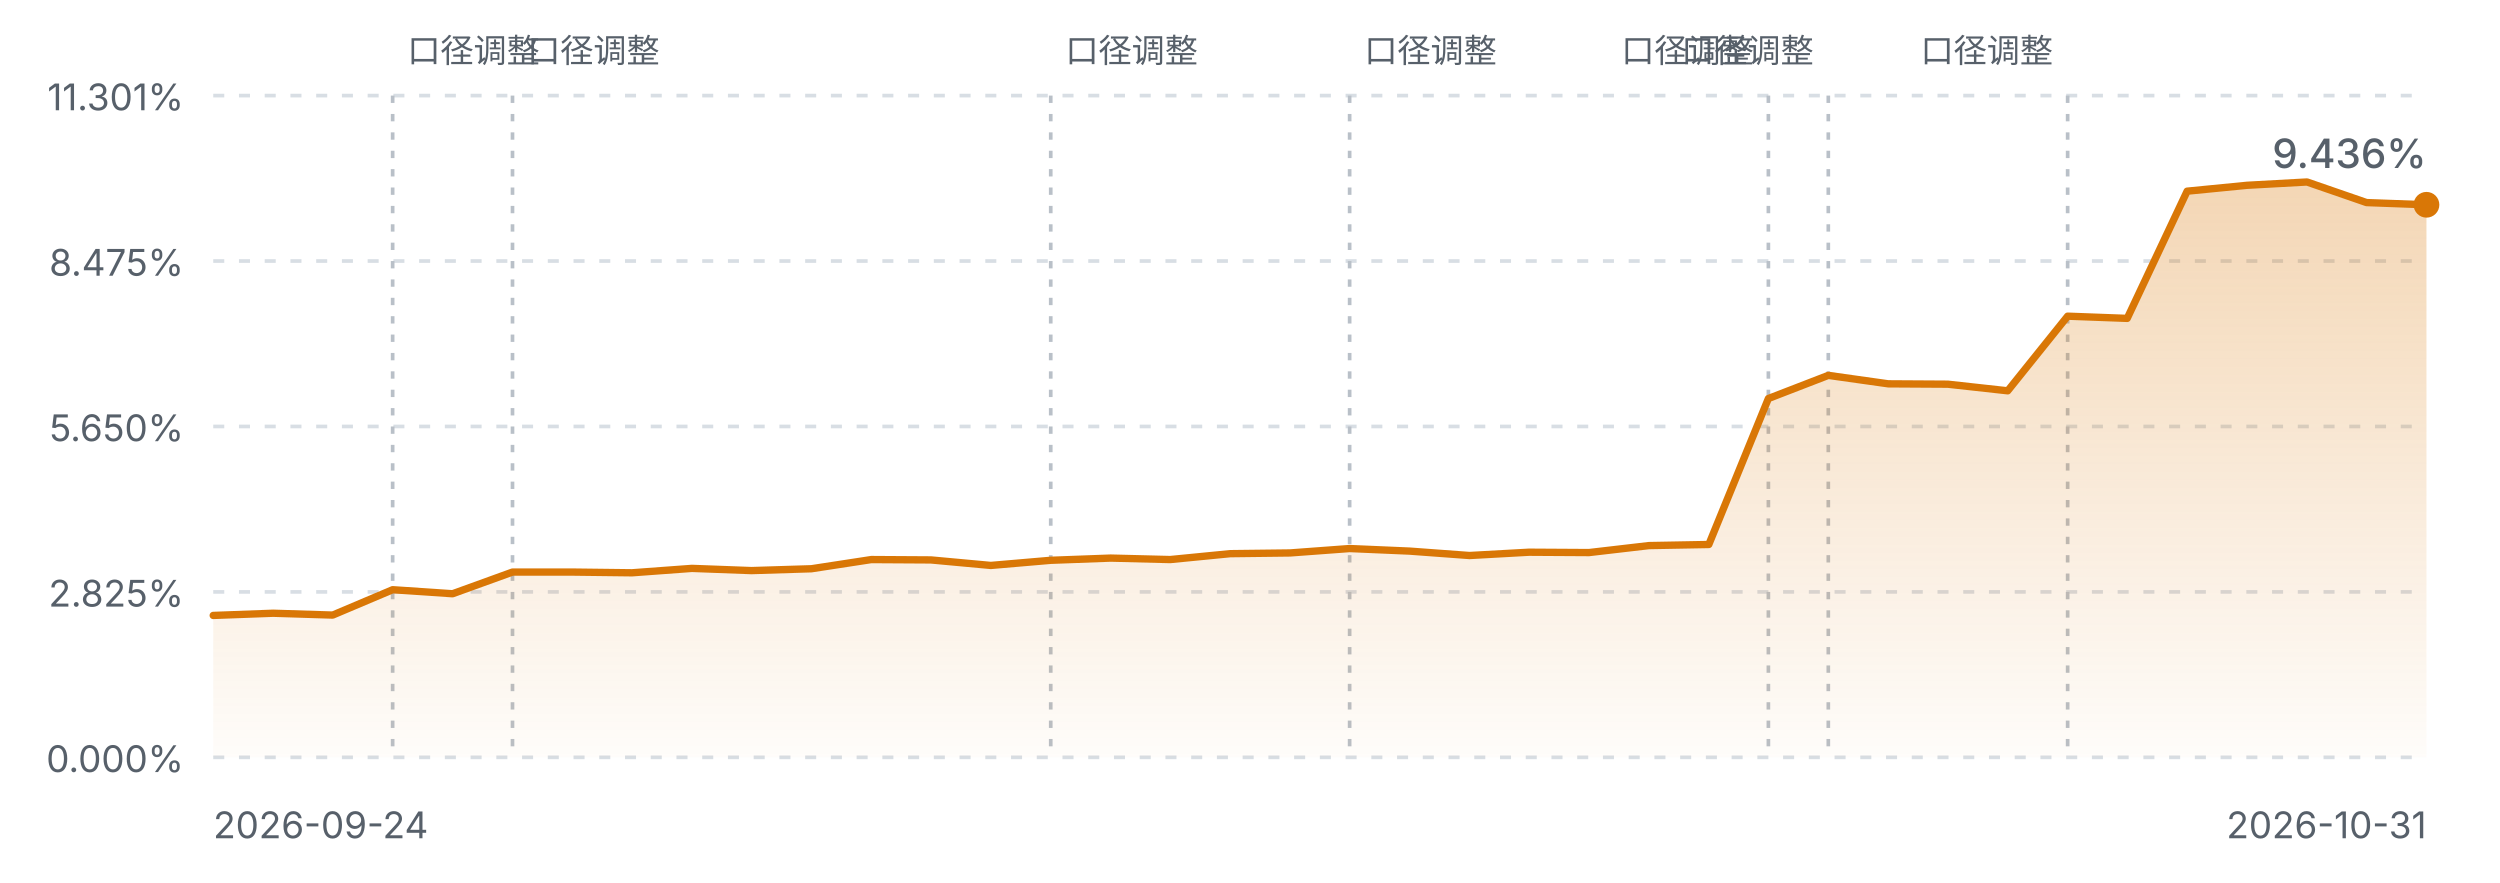
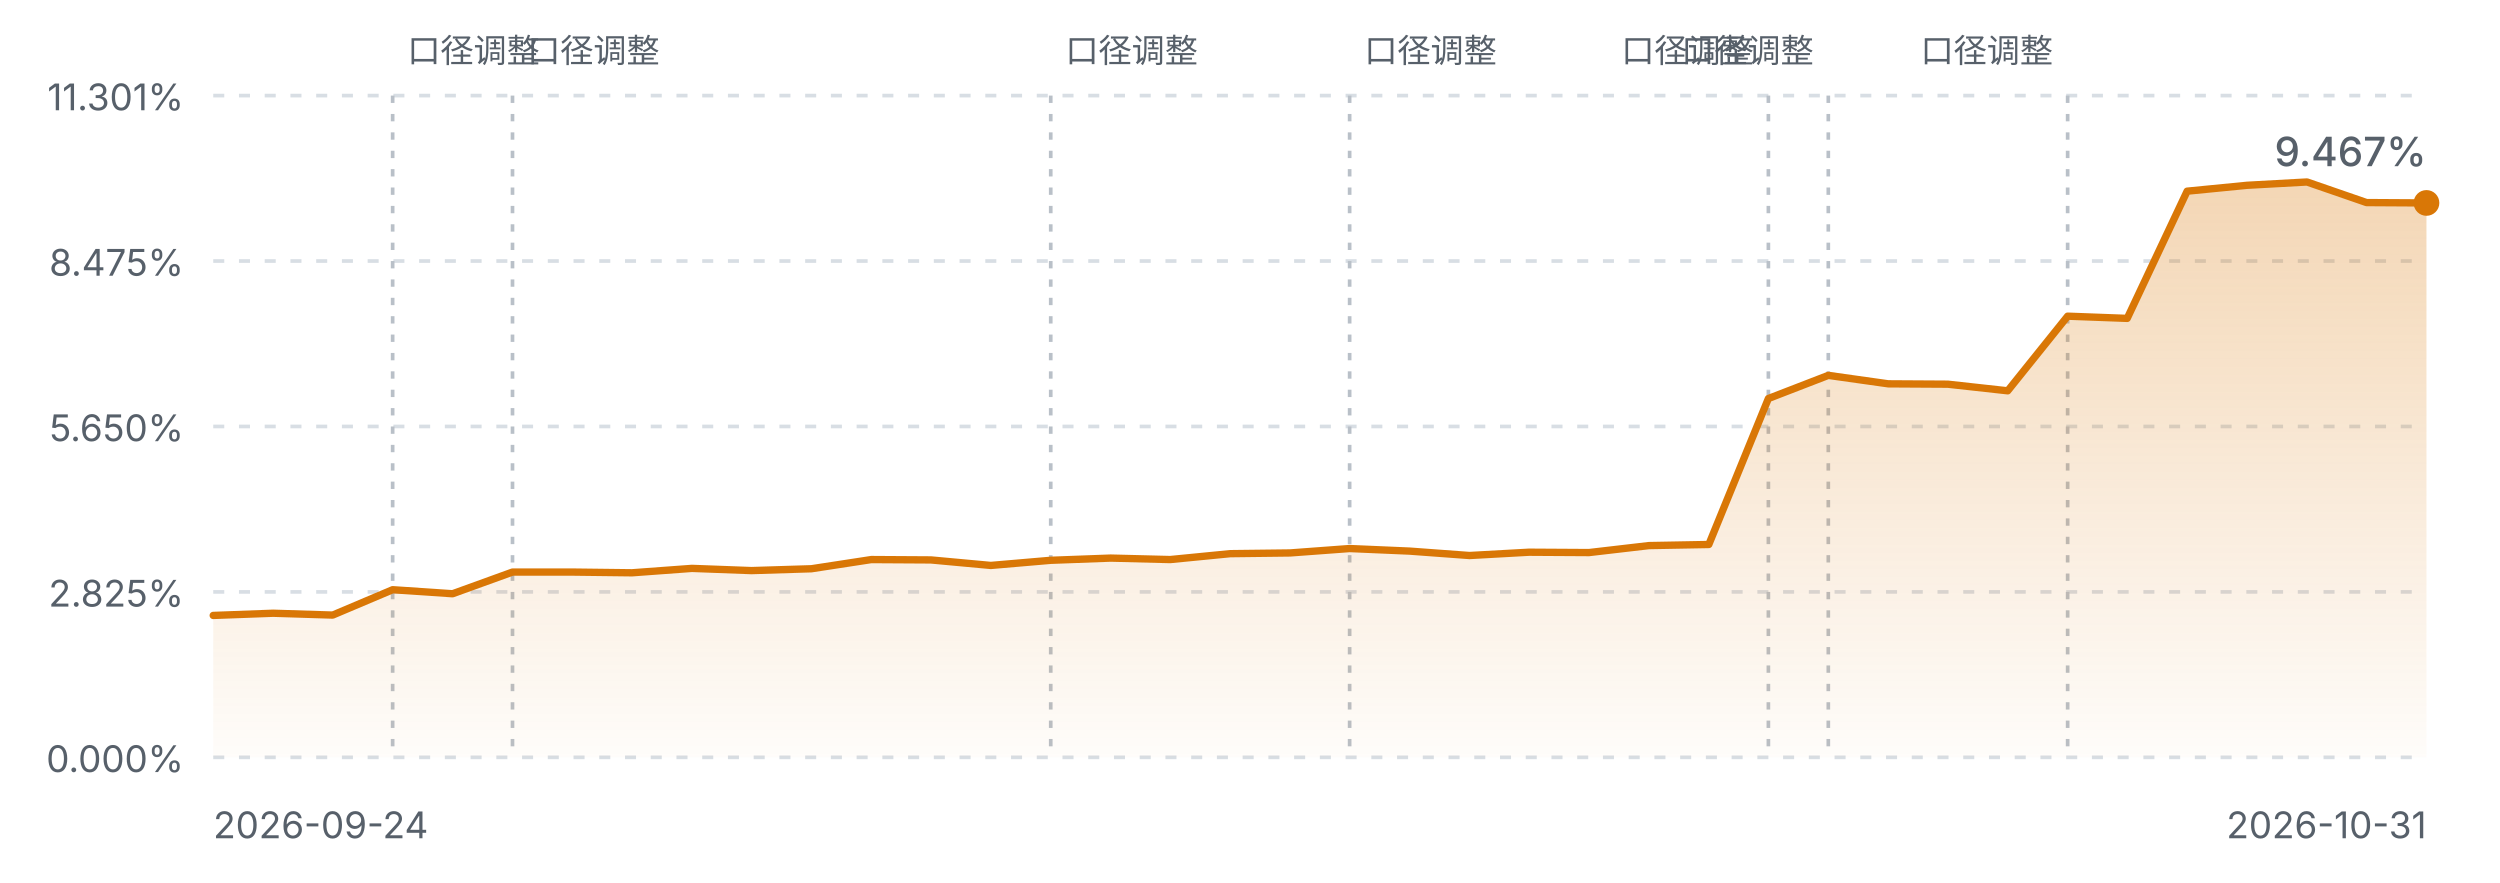
<svg xmlns="http://www.w3.org/2000/svg" viewBox="0 0 680 240" width="680" height="240" role="img" aria-label="FIRE 进度曲线">
  <defs>
    <linearGradient id="fireArea" x1="0" y1="0" x2="0" y2="1">
      <stop offset="0%" stop-color="#d97706" stop-opacity="0.30" />
      <stop offset="100%" stop-color="#d97706" stop-opacity="0.02" />
    </linearGradient>
    <style>
      .fg-muted { fill: #57606a; font-family: ui-sans-serif, system-ui, -apple-system, "Segoe UI", sans-serif; }
      .grid { stroke: #d8dee4; stroke-width: 1; stroke-dasharray: 3 4; }
      .mark { stroke: #b9c0c8; stroke-width: 1; stroke-dasharray: 2 3; }
      .line { fill: none; stroke: #d97706; stroke-width: 2; stroke-linejoin: round; stroke-linecap: round; }
      @media (prefers-color-scheme: dark) {
        .fg-muted { fill: #8b949e; }
        .grid { stroke: #30363d; }
        .mark { stroke: #4d545c; }
        .line { stroke: #f0b429; }
      }
    </style>
  </defs>
  <line class="grid" x1="58" y1="26.0" x2="660" y2="26.0" />
  <text class="fg-muted" x="50" y="30.0" text-anchor="end" font-size="10">11.301%</text>
  <line class="grid" x1="58" y1="71.0" x2="660" y2="71.0" />
  <text class="fg-muted" x="50" y="75.0" text-anchor="end" font-size="10">8.475%</text>
  <line class="grid" x1="58" y1="116.0" x2="660" y2="116.0" />
  <text class="fg-muted" x="50" y="120.0" text-anchor="end" font-size="10">5.650%</text>
  <line class="grid" x1="58" y1="161.0" x2="660" y2="161.0" />
  <text class="fg-muted" x="50" y="165.0" text-anchor="end" font-size="10">2.825%</text>
  <line class="grid" x1="58" y1="206.0" x2="660" y2="206.0" />
  <text class="fg-muted" x="50" y="210.0" text-anchor="end" font-size="10">0.000%</text>
  <line class="mark" x1="106.8" y1="26" x2="106.8" y2="206.0" />
  <text class="fg-muted" x="110.8" y="17" text-anchor="start" font-size="9">口径调整</text>
  <line class="mark" x1="139.4" y1="26" x2="139.4" y2="206.0" />
  <text class="fg-muted" x="143.4" y="17" text-anchor="start" font-size="9">口径调整</text>
  <line class="mark" x1="285.8" y1="26" x2="285.8" y2="206.0" />
  <text class="fg-muted" x="289.8" y="17" text-anchor="start" font-size="9">口径调整</text>
  <line class="mark" x1="367.1" y1="26" x2="367.1" y2="206.0" />
  <text class="fg-muted" x="371.1" y="17" text-anchor="start" font-size="9">口径调整</text>
  <line class="mark" x1="481.0" y1="26" x2="481.0" y2="206.0" />
  <text class="fg-muted" x="477.0" y="17" text-anchor="end" font-size="9">口径调整</text>
  <line class="mark" x1="497.3" y1="26" x2="497.3" y2="206.0" />
  <text class="fg-muted" x="493.3" y="17" text-anchor="end" font-size="9">口径调整</text>
  <line class="mark" x1="562.4" y1="26" x2="562.4" y2="206.0" />
  <text class="fg-muted" x="558.4" y="17" text-anchor="end" font-size="9">口径调整</text>
-   <path d="M58.0,167.4 L74.3,166.8 L90.5,167.3 L106.8,160.4 L123.1,161.5 L139.4,155.6 L155.6,155.6 L171.9,155.8 L188.2,154.6 L204.4,155.2 L220.7,154.7 L237.0,152.2 L253.2,152.3 L269.5,153.8 L285.8,152.4 L302.1,151.8 L318.3,152.2 L334.6,150.6 L350.9,150.4 L367.1,149.2 L383.4,149.9 L399.7,151.1 L415.9,150.2 L432.2,150.3 L448.5,148.4 L464.8,148.1 L481.0,108.4 L497.3,102.1 L513.6,104.4 L529.8,104.5 L546.1,106.3 L562.4,86.0 L578.6,86.6 L594.9,52.0 L611.2,50.4 L627.5,49.5 L643.7,55.1 L660.0,55.7 L660.0,206.0 L58.0,206.0 Z" fill="url(#fireArea)" />
-   <path d="M58.0,167.4 L74.3,166.8 L90.5,167.3 L106.8,160.4 L123.1,161.5 L139.4,155.6 L155.6,155.6 L171.9,155.8 L188.2,154.6 L204.4,155.2 L220.7,154.7 L237.0,152.2 L253.2,152.3 L269.5,153.8 L285.8,152.4 L302.1,151.8 L318.3,152.2 L334.6,150.6 L350.9,150.4 L367.1,149.2 L383.4,149.9 L399.7,151.1 L415.9,150.2 L432.2,150.3 L448.5,148.4 L464.8,148.1 L481.0,108.4 L497.3,102.1 L513.6,104.4 L529.8,104.5 L546.1,106.3 L562.4,86.0 L578.6,86.6 L594.9,52.0 L611.2,50.4 L627.5,49.5 L643.7,55.1 L660.0,55.7" class="line" />
-   <circle cx="660.0" cy="55.7" r="3.5" fill="#d97706" />
+   <path d="M58.0,167.4 L74.3,166.8 L90.5,167.3 L106.8,160.4 L123.1,161.5 L139.4,155.6 L155.6,155.6 L171.9,155.8 L188.2,154.6 L204.4,155.2 L220.7,154.7 L237.0,152.2 L253.2,152.3 L269.5,153.8 L285.8,152.4 L302.1,151.8 L318.3,152.2 L334.6,150.6 L350.9,150.4 L367.1,149.2 L383.4,149.9 L399.7,151.1 L415.9,150.2 L432.2,150.3 L448.5,148.4 L464.8,148.1 L481.0,108.4 L497.3,102.1 L513.6,104.4 L529.8,104.5 L546.1,106.3 L562.4,86.0 L578.6,86.6 L594.9,52.0 L611.2,50.4 L627.5,49.5 L643.7,55.1 L660.0,55.2 L660.0,206.0 L58.0,206.0 Z" fill="url(#fireArea)" />
+   <path d="M58.0,167.4 L74.3,166.8 L90.5,167.3 L106.8,160.4 L123.1,161.5 L139.4,155.6 L155.6,155.6 L171.9,155.8 L188.2,154.6 L204.4,155.2 L220.7,154.7 L237.0,152.2 L253.2,152.3 L269.5,153.8 L285.8,152.4 L302.1,151.8 L318.3,152.2 L334.6,150.6 L350.9,150.4 L367.1,149.2 L383.4,149.9 L399.7,151.1 L415.9,150.2 L432.2,150.3 L448.5,148.4 L464.8,148.1 L481.0,108.4 L497.3,102.1 L513.6,104.4 L529.8,104.5 L546.1,106.3 L562.4,86.0 L578.6,86.6 L594.9,52.0 L611.2,50.4 L627.5,49.5 L643.7,55.1 L660.0,55.2" class="line" />
+   <circle cx="660.0" cy="55.2" r="3.5" fill="#d97706" />
  <text class="fg-muted" x="58" y="228" font-size="10">2026-09-24</text>
  <text class="fg-muted" x="660" y="228" text-anchor="end" font-size="10">2026-10-31</text>
-   <text class="fg-muted" x="660.0" y="45.7" text-anchor="end" font-size="11" font-weight="500">9.436%</text>
+   <text class="fg-muted" x="660.0" y="45.2" text-anchor="end" font-size="11" font-weight="500">9.467%</text>
</svg>
